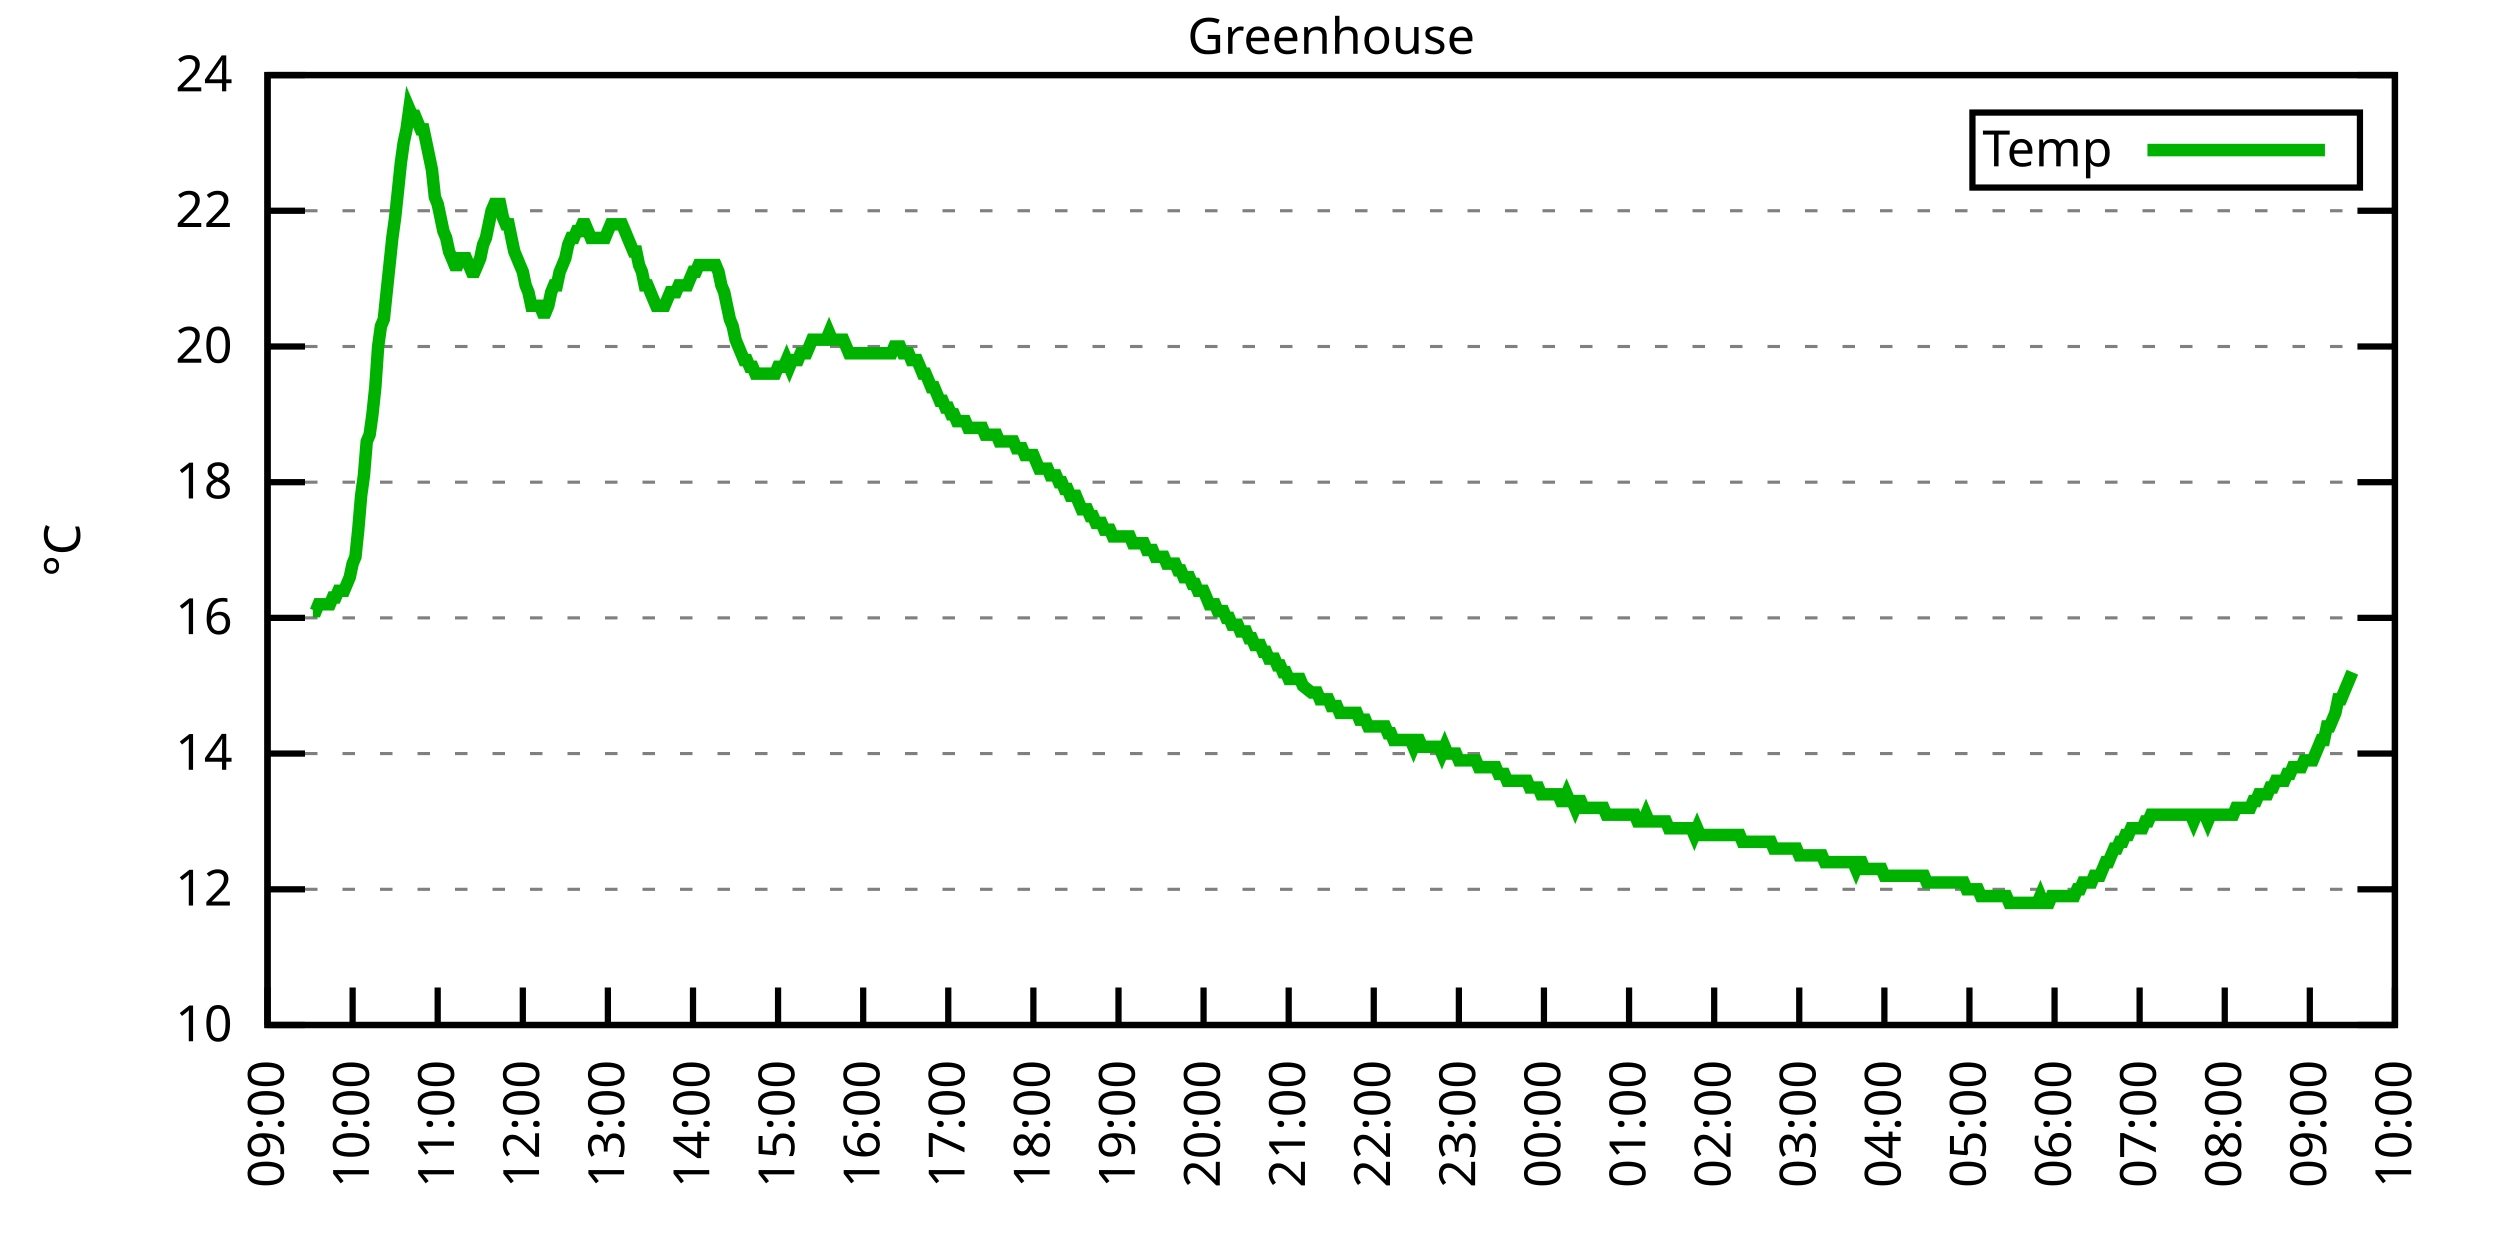
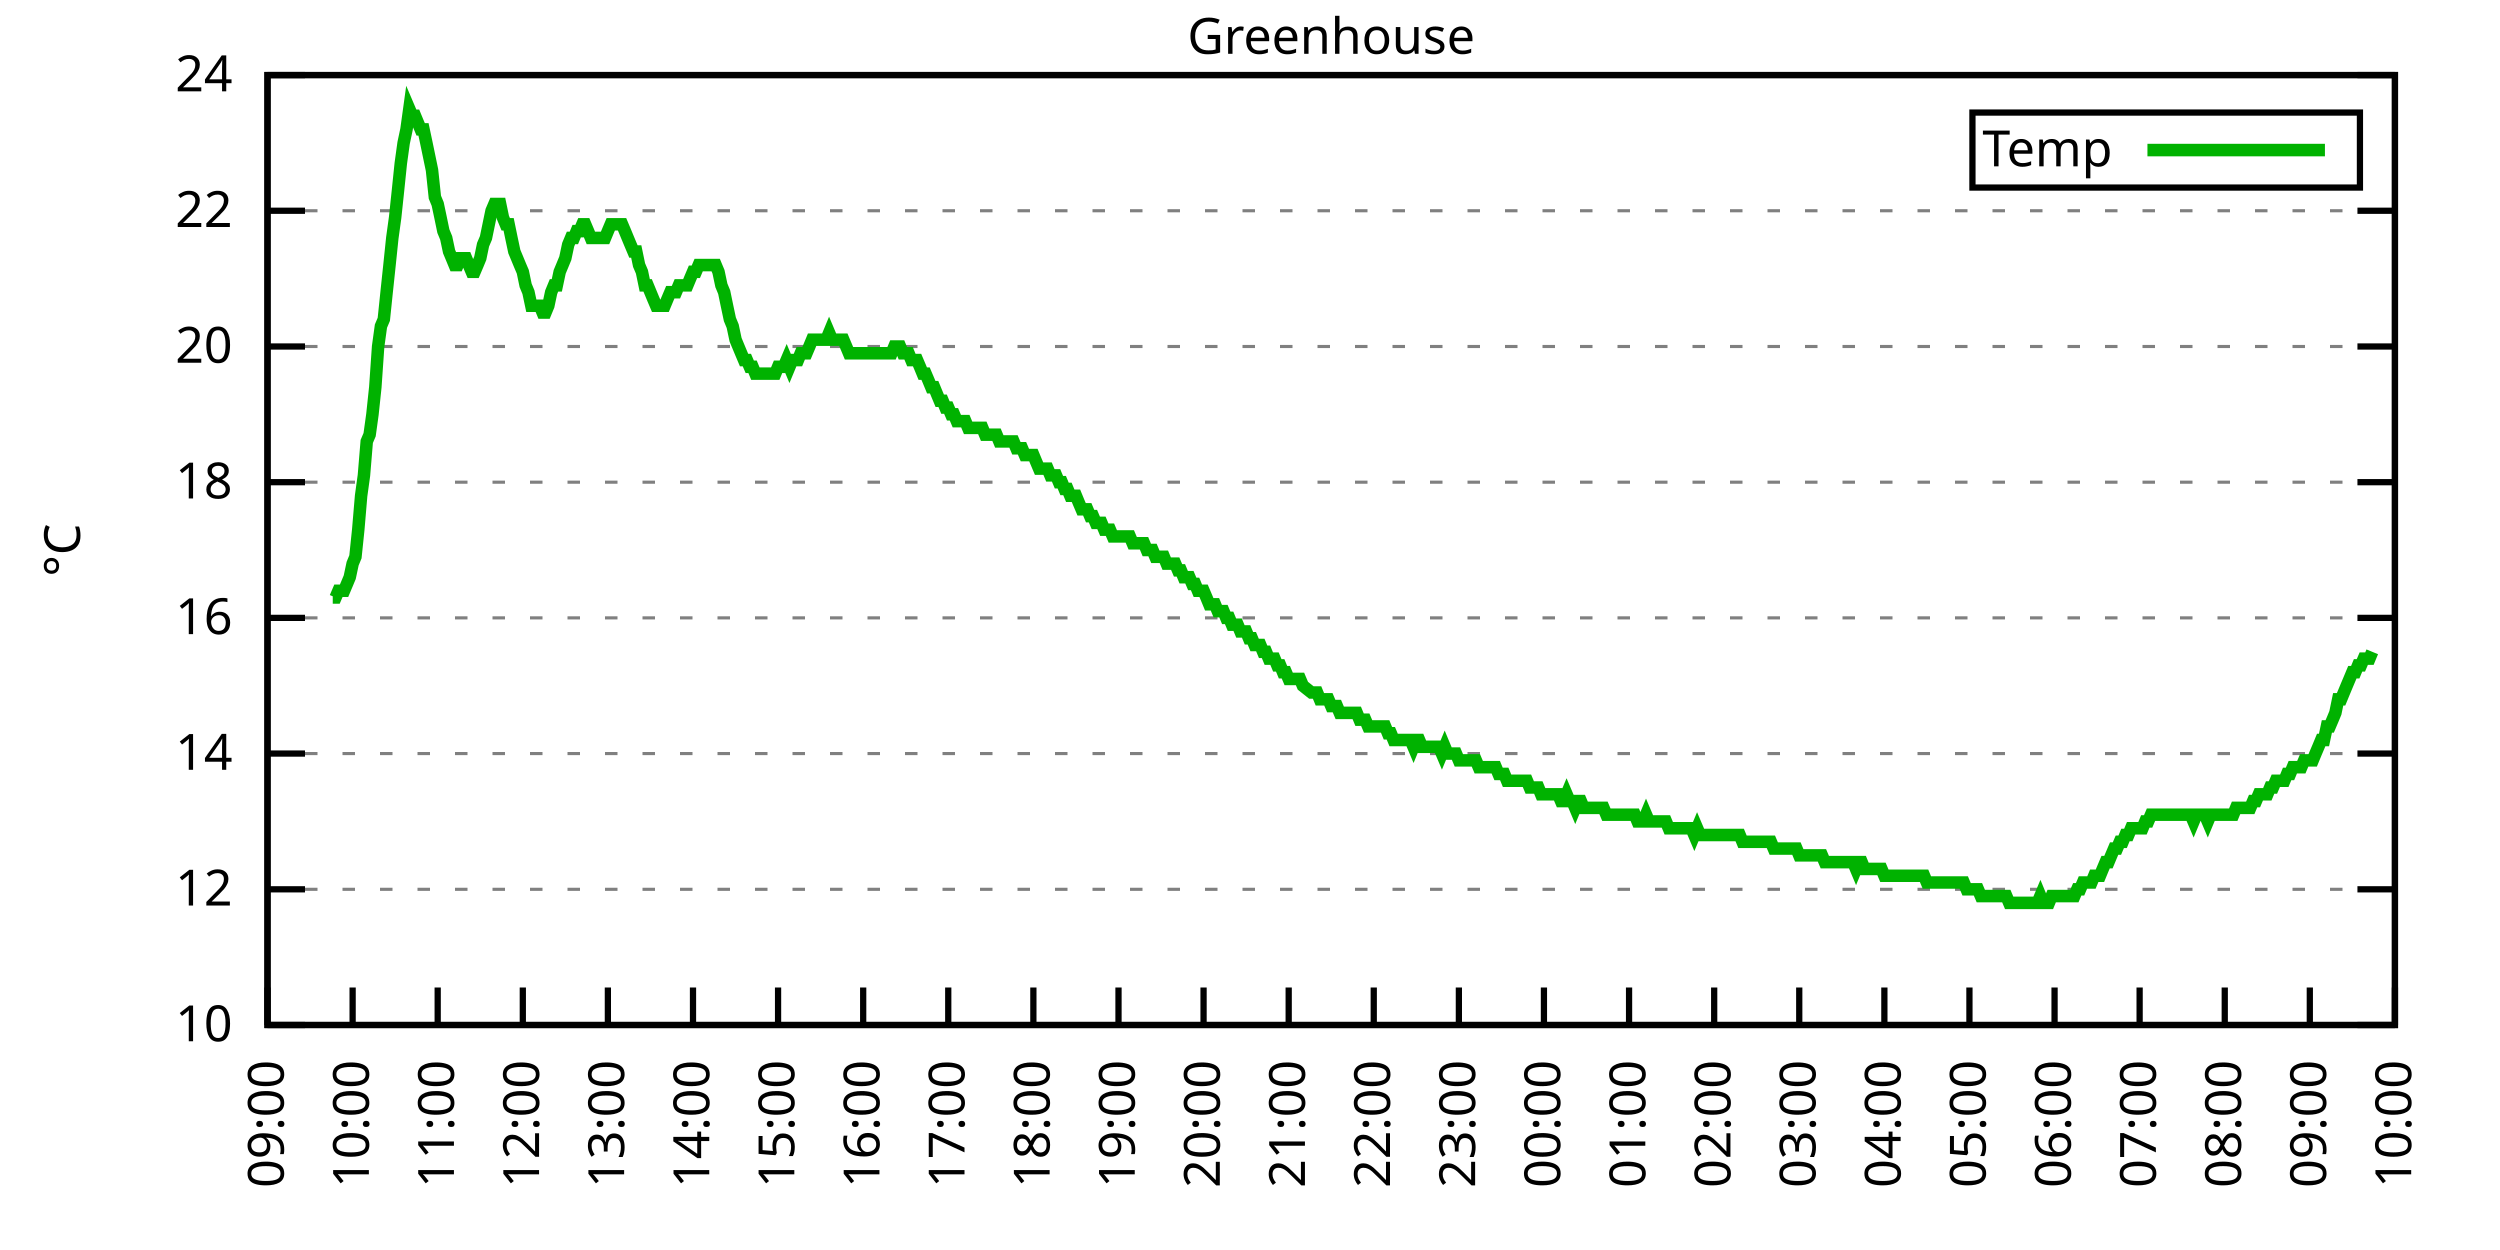
<svg xmlns="http://www.w3.org/2000/svg" xmlns:xlink="http://www.w3.org/1999/xlink" width="400" height="200" viewBox="0 0 400 200">
  <g id="gnuplot_canvas">
    <rect x="0" y="0" width="400" height="200" fill="none" />
    <defs>
      <circle id="gpDot" r="0.5" stroke-width="0.5" stroke="currentColor" />
      <path id="gpPt0" stroke-width="0.333" stroke="currentColor" d="M-1,0 h2 M0,-1 v2" />
      <path id="gpPt1" stroke-width="0.333" stroke="currentColor" d="M-1,-1 L1,1 M1,-1 L-1,1" />
      <path id="gpPt2" stroke-width="0.333" stroke="currentColor" d="M-1,0 L1,0 M0,-1 L0,1 M-1,-1 L1,1 M-1,1 L1,-1" />
      <rect id="gpPt3" stroke-width="0.333" stroke="currentColor" x="-1" y="-1" width="2" height="2" />
      <rect id="gpPt4" stroke-width="0.333" stroke="currentColor" fill="currentColor" x="-1" y="-1" width="2" height="2" />
      <circle id="gpPt5" stroke-width="0.333" stroke="currentColor" cx="0" cy="0" r="1" />
      <use xlink:href="#gpPt5" id="gpPt6" fill="currentColor" stroke="none" />
      <path id="gpPt7" stroke-width="0.333" stroke="currentColor" d="M0,-1.33 L-1.33,0.67 L1.33,0.67 z" />
      <use xlink:href="#gpPt7" id="gpPt8" fill="currentColor" stroke="none" />
      <use xlink:href="#gpPt7" id="gpPt9" stroke="currentColor" transform="rotate(180)" />
      <use xlink:href="#gpPt9" id="gpPt10" fill="currentColor" stroke="none" />
      <use xlink:href="#gpPt3" id="gpPt11" stroke="currentColor" transform="rotate(45)" />
      <use xlink:href="#gpPt11" id="gpPt12" fill="currentColor" stroke="none" />
      <path id="gpPt13" stroke-width="0.333" stroke="currentColor" d="M0,1.330 L1.265,0.411 L0.782,-1.067 L-0.782,-1.076 L-1.265,0.411 z" />
      <use xlink:href="#gpPt13" id="gpPt14" fill="currentColor" stroke="none" />
      <filter id="textbox" filterUnits="objectBoundingBox" x="0" y="0" height="1" width="1">
        <feFlood flood-color="white" flood-opacity="1" result="bgnd" />
        <feComposite in="SourceGraphic" in2="bgnd" operator="atop" />
      </filter>
      <filter id="greybox" filterUnits="objectBoundingBox" x="0" y="0" height="1" width="1">
        <feFlood flood-color="lightgrey" flood-opacity="1" result="grey" />
        <feComposite in="SourceGraphic" in2="grey" operator="atop" />
      </filter>
    </defs>
    <g fill="none" color="white" stroke="currentColor" stroke-width="1.00" stroke-linecap="butt" stroke-linejoin="miter">
</g>
    <g fill="none" color="black" stroke="currentColor" stroke-width="1.00" stroke-linecap="butt" stroke-linejoin="miter">
      <g stroke="none" shape-rendering="crispEdges">
        <polygon fill="rgb(255, 255, 255)" points="42.80,164.00 383.18,164.00 383.18,12.02 42.80,12.02 " />
      </g>
    </g>
    <g fill="none" color="black" stroke="currentColor" stroke-width="1.00" stroke-linecap="butt" stroke-linejoin="miter">
</g>
    <g fill="none" color="black" stroke="black" stroke-width="0.50" stroke-linecap="butt" stroke-linejoin="miter">
</g>
    <g fill="none" color="gray" stroke="currentColor" stroke-width="0.50" stroke-linecap="butt" stroke-linejoin="miter">
      <path stroke="gray" stroke-dasharray="2,4" class="gridline" d="M42.80,164.00 L383.19,164.00  " />
    </g>
    <g fill="none" color="gray" stroke="gray" stroke-width="1.00" stroke-linecap="butt" stroke-linejoin="miter">
</g>
    <g fill="none" color="black" stroke="currentColor" stroke-width="1.00" stroke-linecap="butt" stroke-linejoin="miter">
      <path stroke="black" d="M42.80,164.00 L48.80,164.00 M383.19,164.00 L377.19,164.00  " />
      <g transform="translate(37.20,166.60)" stroke="none" fill="black" font-family="Sans" font-size="8.00" text-anchor="end">
        <text>
          <tspan font-family="Sans"> 10</tspan>
        </text>
      </g>
    </g>
    <g fill="none" color="black" stroke="currentColor" stroke-width="1.00" stroke-linecap="butt" stroke-linejoin="miter">
</g>
    <g fill="none" color="black" stroke="black" stroke-width="0.50" stroke-linecap="butt" stroke-linejoin="miter">
</g>
    <g fill="none" color="gray" stroke="currentColor" stroke-width="0.50" stroke-linecap="butt" stroke-linejoin="miter">
      <path stroke="gray" stroke-dasharray="2,4" class="gridline" d="M42.80,142.29 L383.19,142.29  " />
    </g>
    <g fill="none" color="gray" stroke="gray" stroke-width="1.00" stroke-linecap="butt" stroke-linejoin="miter">
</g>
    <g fill="none" color="black" stroke="currentColor" stroke-width="1.00" stroke-linecap="butt" stroke-linejoin="miter">
      <path stroke="black" d="M42.80,142.29 L48.80,142.29 M383.19,142.29 L377.19,142.29  " />
      <g transform="translate(37.20,144.89)" stroke="none" fill="black" font-family="Sans" font-size="8.00" text-anchor="end">
        <text>
          <tspan font-family="Sans"> 12</tspan>
        </text>
      </g>
    </g>
    <g fill="none" color="black" stroke="currentColor" stroke-width="1.00" stroke-linecap="butt" stroke-linejoin="miter">
</g>
    <g fill="none" color="black" stroke="black" stroke-width="0.50" stroke-linecap="butt" stroke-linejoin="miter">
</g>
    <g fill="none" color="gray" stroke="currentColor" stroke-width="0.50" stroke-linecap="butt" stroke-linejoin="miter">
      <path stroke="gray" stroke-dasharray="2,4" class="gridline" d="M42.80,120.57 L383.19,120.57  " />
    </g>
    <g fill="none" color="gray" stroke="gray" stroke-width="1.00" stroke-linecap="butt" stroke-linejoin="miter">
</g>
    <g fill="none" color="black" stroke="currentColor" stroke-width="1.00" stroke-linecap="butt" stroke-linejoin="miter">
      <path stroke="black" d="M42.80,120.57 L48.80,120.57 M383.19,120.57 L377.19,120.57  " />
      <g transform="translate(37.20,123.17)" stroke="none" fill="black" font-family="Sans" font-size="8.00" text-anchor="end">
        <text>
          <tspan font-family="Sans"> 14</tspan>
        </text>
      </g>
    </g>
    <g fill="none" color="black" stroke="currentColor" stroke-width="1.00" stroke-linecap="butt" stroke-linejoin="miter">
</g>
    <g fill="none" color="black" stroke="black" stroke-width="0.50" stroke-linecap="butt" stroke-linejoin="miter">
</g>
    <g fill="none" color="gray" stroke="currentColor" stroke-width="0.50" stroke-linecap="butt" stroke-linejoin="miter">
      <path stroke="gray" stroke-dasharray="2,4" class="gridline" d="M42.80,98.86 L383.19,98.86  " />
    </g>
    <g fill="none" color="gray" stroke="gray" stroke-width="1.00" stroke-linecap="butt" stroke-linejoin="miter">
</g>
    <g fill="none" color="black" stroke="currentColor" stroke-width="1.00" stroke-linecap="butt" stroke-linejoin="miter">
      <path stroke="black" d="M42.80,98.86 L48.80,98.86 M383.19,98.86 L377.19,98.86  " />
      <g transform="translate(37.20,101.46)" stroke="none" fill="black" font-family="Sans" font-size="8.00" text-anchor="end">
        <text>
          <tspan font-family="Sans"> 16</tspan>
        </text>
      </g>
    </g>
    <g fill="none" color="black" stroke="currentColor" stroke-width="1.00" stroke-linecap="butt" stroke-linejoin="miter">
</g>
    <g fill="none" color="black" stroke="black" stroke-width="0.50" stroke-linecap="butt" stroke-linejoin="miter">
</g>
    <g fill="none" color="gray" stroke="currentColor" stroke-width="0.50" stroke-linecap="butt" stroke-linejoin="miter">
      <path stroke="gray" stroke-dasharray="2,4" class="gridline" d="M42.80,77.15 L383.19,77.15  " />
    </g>
    <g fill="none" color="gray" stroke="gray" stroke-width="1.00" stroke-linecap="butt" stroke-linejoin="miter">
</g>
    <g fill="none" color="black" stroke="currentColor" stroke-width="1.00" stroke-linecap="butt" stroke-linejoin="miter">
      <path stroke="black" d="M42.80,77.15 L48.80,77.15 M383.19,77.15 L377.19,77.15  " />
      <g transform="translate(37.20,79.75)" stroke="none" fill="black" font-family="Sans" font-size="8.00" text-anchor="end">
        <text>
          <tspan font-family="Sans"> 18</tspan>
        </text>
      </g>
    </g>
    <g fill="none" color="black" stroke="currentColor" stroke-width="1.00" stroke-linecap="butt" stroke-linejoin="miter">
</g>
    <g fill="none" color="black" stroke="black" stroke-width="0.50" stroke-linecap="butt" stroke-linejoin="miter">
</g>
    <g fill="none" color="gray" stroke="currentColor" stroke-width="0.50" stroke-linecap="butt" stroke-linejoin="miter">
      <path stroke="gray" stroke-dasharray="2,4" class="gridline" d="M42.80,55.44 L383.19,55.44  " />
    </g>
    <g fill="none" color="gray" stroke="gray" stroke-width="1.00" stroke-linecap="butt" stroke-linejoin="miter">
</g>
    <g fill="none" color="black" stroke="currentColor" stroke-width="1.00" stroke-linecap="butt" stroke-linejoin="miter">
      <path stroke="black" d="M42.80,55.44 L48.80,55.44 M383.19,55.44 L377.19,55.44  " />
      <g transform="translate(37.20,58.04)" stroke="none" fill="black" font-family="Sans" font-size="8.00" text-anchor="end">
        <text>
          <tspan font-family="Sans"> 20</tspan>
        </text>
      </g>
    </g>
    <g fill="none" color="black" stroke="currentColor" stroke-width="1.00" stroke-linecap="butt" stroke-linejoin="miter">
</g>
    <g fill="none" color="black" stroke="black" stroke-width="0.50" stroke-linecap="butt" stroke-linejoin="miter">
</g>
    <g fill="none" color="gray" stroke="currentColor" stroke-width="0.50" stroke-linecap="butt" stroke-linejoin="miter">
      <path stroke="gray" stroke-dasharray="2,4" class="gridline" d="M42.80,33.72 L383.19,33.72  " />
    </g>
    <g fill="none" color="gray" stroke="gray" stroke-width="1.00" stroke-linecap="butt" stroke-linejoin="miter">
</g>
    <g fill="none" color="black" stroke="currentColor" stroke-width="1.00" stroke-linecap="butt" stroke-linejoin="miter">
      <path stroke="black" d="M42.80,33.72 L48.80,33.72 M383.19,33.72 L377.19,33.72  " />
      <g transform="translate(37.20,36.32)" stroke="none" fill="black" font-family="Sans" font-size="8.00" text-anchor="end">
        <text>
          <tspan font-family="Sans"> 22</tspan>
        </text>
      </g>
    </g>
    <g fill="none" color="black" stroke="currentColor" stroke-width="1.00" stroke-linecap="butt" stroke-linejoin="miter">
</g>
    <g fill="none" color="black" stroke="black" stroke-width="0.50" stroke-linecap="butt" stroke-linejoin="miter">
</g>
    <g fill="none" color="gray" stroke="currentColor" stroke-width="0.50" stroke-linecap="butt" stroke-linejoin="miter">
      <path stroke="gray" stroke-dasharray="2,4" class="gridline" d="M42.80,12.01 L383.19,12.01  " />
    </g>
    <g fill="none" color="gray" stroke="gray" stroke-width="1.00" stroke-linecap="butt" stroke-linejoin="miter">
</g>
    <g fill="none" color="black" stroke="currentColor" stroke-width="1.00" stroke-linecap="butt" stroke-linejoin="miter">
      <path stroke="black" d="M42.80,12.01 L48.80,12.01 M383.19,12.01 L377.19,12.01  " />
      <g transform="translate(37.20,14.61)" stroke="none" fill="black" font-family="Sans" font-size="8.00" text-anchor="end">
        <text>
          <tspan font-family="Sans"> 24</tspan>
        </text>
      </g>
    </g>
    <g fill="none" color="black" stroke="currentColor" stroke-width="1.00" stroke-linecap="butt" stroke-linejoin="miter">
      <path stroke="black" d="M42.80,164.00 L42.80,158.00  " />
      <g transform="translate(45.40,169.60) rotate(270.00)" stroke="none" fill="black" font-family="Sans" font-size="8.00" text-anchor="end">
        <text>
          <tspan font-family="Sans">09:00</tspan>
        </text>
      </g>
    </g>
    <g fill="none" color="black" stroke="currentColor" stroke-width="1.00" stroke-linecap="butt" stroke-linejoin="miter">
      <path stroke="black" d="M56.42,164.00 L56.42,158.00  " />
      <g transform="translate(59.02,169.60) rotate(270.00)" stroke="none" fill="black" font-family="Sans" font-size="8.00" text-anchor="end">
        <text>
          <tspan font-family="Sans">10:00</tspan>
        </text>
      </g>
    </g>
    <g fill="none" color="black" stroke="currentColor" stroke-width="1.00" stroke-linecap="butt" stroke-linejoin="miter">
      <path stroke="black" d="M70.03,164.00 L70.03,158.00  " />
      <g transform="translate(72.63,169.60) rotate(270.00)" stroke="none" fill="black" font-family="Sans" font-size="8.00" text-anchor="end">
        <text>
          <tspan font-family="Sans">11:00</tspan>
        </text>
      </g>
    </g>
    <g fill="none" color="black" stroke="currentColor" stroke-width="1.00" stroke-linecap="butt" stroke-linejoin="miter">
      <path stroke="black" d="M83.65,164.00 L83.65,158.00  " />
      <g transform="translate(86.25,169.60) rotate(270.00)" stroke="none" fill="black" font-family="Sans" font-size="8.00" text-anchor="end">
        <text>
          <tspan font-family="Sans">12:00</tspan>
        </text>
      </g>
    </g>
    <g fill="none" color="black" stroke="currentColor" stroke-width="1.00" stroke-linecap="butt" stroke-linejoin="miter">
      <path stroke="black" d="M97.26,164.00 L97.26,158.00  " />
      <g transform="translate(99.86,169.60) rotate(270.00)" stroke="none" fill="black" font-family="Sans" font-size="8.00" text-anchor="end">
        <text>
          <tspan font-family="Sans">13:00</tspan>
        </text>
      </g>
    </g>
    <g fill="none" color="black" stroke="currentColor" stroke-width="1.00" stroke-linecap="butt" stroke-linejoin="miter">
      <path stroke="black" d="M110.88,164.00 L110.88,158.00  " />
      <g transform="translate(113.48,169.60) rotate(270.00)" stroke="none" fill="black" font-family="Sans" font-size="8.00" text-anchor="end">
        <text>
          <tspan font-family="Sans">14:00</tspan>
        </text>
      </g>
    </g>
    <g fill="none" color="black" stroke="currentColor" stroke-width="1.00" stroke-linecap="butt" stroke-linejoin="miter">
      <path stroke="black" d="M124.49,164.00 L124.49,158.00  " />
      <g transform="translate(127.09,169.60) rotate(270.00)" stroke="none" fill="black" font-family="Sans" font-size="8.00" text-anchor="end">
        <text>
          <tspan font-family="Sans">15:00</tspan>
        </text>
      </g>
    </g>
    <g fill="none" color="black" stroke="currentColor" stroke-width="1.00" stroke-linecap="butt" stroke-linejoin="miter">
      <path stroke="black" d="M138.11,164.00 L138.11,158.00  " />
      <g transform="translate(140.71,169.60) rotate(270.00)" stroke="none" fill="black" font-family="Sans" font-size="8.00" text-anchor="end">
        <text>
          <tspan font-family="Sans">16:00</tspan>
        </text>
      </g>
    </g>
    <g fill="none" color="black" stroke="currentColor" stroke-width="1.00" stroke-linecap="butt" stroke-linejoin="miter">
      <path stroke="black" d="M151.72,164.00 L151.72,158.00  " />
      <g transform="translate(154.32,169.60) rotate(270.00)" stroke="none" fill="black" font-family="Sans" font-size="8.00" text-anchor="end">
        <text>
          <tspan font-family="Sans">17:00</tspan>
        </text>
      </g>
    </g>
    <g fill="none" color="black" stroke="currentColor" stroke-width="1.00" stroke-linecap="butt" stroke-linejoin="miter">
      <path stroke="black" d="M165.34,164.00 L165.34,158.00  " />
      <g transform="translate(167.94,169.60) rotate(270.00)" stroke="none" fill="black" font-family="Sans" font-size="8.00" text-anchor="end">
        <text>
          <tspan font-family="Sans">18:00</tspan>
        </text>
      </g>
    </g>
    <g fill="none" color="black" stroke="currentColor" stroke-width="1.00" stroke-linecap="butt" stroke-linejoin="miter">
      <path stroke="black" d="M178.96,164.00 L178.96,158.00  " />
      <g transform="translate(181.56,169.60) rotate(270.00)" stroke="none" fill="black" font-family="Sans" font-size="8.00" text-anchor="end">
        <text>
          <tspan font-family="Sans">19:00</tspan>
        </text>
      </g>
    </g>
    <g fill="none" color="black" stroke="currentColor" stroke-width="1.00" stroke-linecap="butt" stroke-linejoin="miter">
      <path stroke="black" d="M192.57,164.00 L192.57,158.00  " />
      <g transform="translate(195.17,169.60) rotate(270.00)" stroke="none" fill="black" font-family="Sans" font-size="8.00" text-anchor="end">
        <text>
          <tspan font-family="Sans">20:00</tspan>
        </text>
      </g>
    </g>
    <g fill="none" color="black" stroke="currentColor" stroke-width="1.00" stroke-linecap="butt" stroke-linejoin="miter">
      <path stroke="black" d="M206.19,164.00 L206.19,158.00  " />
      <g transform="translate(208.79,169.60) rotate(270.00)" stroke="none" fill="black" font-family="Sans" font-size="8.00" text-anchor="end">
        <text>
          <tspan font-family="Sans">21:00</tspan>
        </text>
      </g>
    </g>
    <g fill="none" color="black" stroke="currentColor" stroke-width="1.00" stroke-linecap="butt" stroke-linejoin="miter">
      <path stroke="black" d="M219.80,164.00 L219.80,158.00  " />
      <g transform="translate(222.40,169.60) rotate(270.00)" stroke="none" fill="black" font-family="Sans" font-size="8.00" text-anchor="end">
        <text>
          <tspan font-family="Sans">22:00</tspan>
        </text>
      </g>
    </g>
    <g fill="none" color="black" stroke="currentColor" stroke-width="1.00" stroke-linecap="butt" stroke-linejoin="miter">
      <path stroke="black" d="M233.42,164.00 L233.42,158.00  " />
      <g transform="translate(236.02,169.60) rotate(270.00)" stroke="none" fill="black" font-family="Sans" font-size="8.00" text-anchor="end">
        <text>
          <tspan font-family="Sans">23:00</tspan>
        </text>
      </g>
    </g>
    <g fill="none" color="black" stroke="currentColor" stroke-width="1.00" stroke-linecap="butt" stroke-linejoin="miter">
      <path stroke="black" d="M247.03,164.00 L247.03,158.00  " />
      <g transform="translate(249.63,169.60) rotate(270.00)" stroke="none" fill="black" font-family="Sans" font-size="8.00" text-anchor="end">
        <text>
          <tspan font-family="Sans">00:00</tspan>
        </text>
      </g>
    </g>
    <g fill="none" color="black" stroke="currentColor" stroke-width="1.00" stroke-linecap="butt" stroke-linejoin="miter">
      <path stroke="black" d="M260.65,164.00 L260.65,158.00  " />
      <g transform="translate(263.25,169.60) rotate(270.00)" stroke="none" fill="black" font-family="Sans" font-size="8.00" text-anchor="end">
        <text>
          <tspan font-family="Sans">01:00</tspan>
        </text>
      </g>
    </g>
    <g fill="none" color="black" stroke="currentColor" stroke-width="1.00" stroke-linecap="butt" stroke-linejoin="miter">
      <path stroke="black" d="M274.27,164.00 L274.27,158.00  " />
      <g transform="translate(276.87,169.60) rotate(270.00)" stroke="none" fill="black" font-family="Sans" font-size="8.00" text-anchor="end">
        <text>
          <tspan font-family="Sans">02:00</tspan>
        </text>
      </g>
    </g>
    <g fill="none" color="black" stroke="currentColor" stroke-width="1.00" stroke-linecap="butt" stroke-linejoin="miter">
      <path stroke="black" d="M287.88,164.00 L287.88,158.00  " />
      <g transform="translate(290.48,169.60) rotate(270.00)" stroke="none" fill="black" font-family="Sans" font-size="8.00" text-anchor="end">
        <text>
          <tspan font-family="Sans">03:00</tspan>
        </text>
      </g>
    </g>
    <g fill="none" color="black" stroke="currentColor" stroke-width="1.00" stroke-linecap="butt" stroke-linejoin="miter">
      <path stroke="black" d="M301.50,164.00 L301.50,158.00  " />
      <g transform="translate(304.10,169.60) rotate(270.00)" stroke="none" fill="black" font-family="Sans" font-size="8.00" text-anchor="end">
        <text>
          <tspan font-family="Sans">04:00</tspan>
        </text>
      </g>
    </g>
    <g fill="none" color="black" stroke="currentColor" stroke-width="1.00" stroke-linecap="butt" stroke-linejoin="miter">
      <path stroke="black" d="M315.11,164.00 L315.11,158.00  " />
      <g transform="translate(317.71,169.60) rotate(270.00)" stroke="none" fill="black" font-family="Sans" font-size="8.00" text-anchor="end">
        <text>
          <tspan font-family="Sans">05:00</tspan>
        </text>
      </g>
    </g>
    <g fill="none" color="black" stroke="currentColor" stroke-width="1.00" stroke-linecap="butt" stroke-linejoin="miter">
      <path stroke="black" d="M328.73,164.00 L328.73,158.00  " />
      <g transform="translate(331.33,169.60) rotate(270.00)" stroke="none" fill="black" font-family="Sans" font-size="8.00" text-anchor="end">
        <text>
          <tspan font-family="Sans">06:00</tspan>
        </text>
      </g>
    </g>
    <g fill="none" color="black" stroke="currentColor" stroke-width="1.00" stroke-linecap="butt" stroke-linejoin="miter">
      <path stroke="black" d="M342.34,164.00 L342.34,158.00  " />
      <g transform="translate(344.94,169.60) rotate(270.00)" stroke="none" fill="black" font-family="Sans" font-size="8.00" text-anchor="end">
        <text>
          <tspan font-family="Sans">07:00</tspan>
        </text>
      </g>
    </g>
    <g fill="none" color="black" stroke="currentColor" stroke-width="1.00" stroke-linecap="butt" stroke-linejoin="miter">
      <path stroke="black" d="M355.96,164.00 L355.96,158.00  " />
      <g transform="translate(358.56,169.60) rotate(270.00)" stroke="none" fill="black" font-family="Sans" font-size="8.00" text-anchor="end">
        <text>
          <tspan font-family="Sans">08:00</tspan>
        </text>
      </g>
    </g>
    <g fill="none" color="black" stroke="currentColor" stroke-width="1.00" stroke-linecap="butt" stroke-linejoin="miter">
      <path stroke="black" d="M369.57,164.00 L369.57,158.00  " />
      <g transform="translate(372.17,169.60) rotate(270.00)" stroke="none" fill="black" font-family="Sans" font-size="8.00" text-anchor="end">
        <text>
          <tspan font-family="Sans">09:00</tspan>
        </text>
      </g>
    </g>
    <g fill="none" color="black" stroke="currentColor" stroke-width="1.00" stroke-linecap="butt" stroke-linejoin="miter">
      <path stroke="black" d="M383.19,164.00 L383.19,158.00  " />
      <g transform="translate(385.79,169.60) rotate(270.00)" stroke="none" fill="black" font-family="Sans" font-size="8.00" text-anchor="end">
        <text>
          <tspan font-family="Sans">10:00</tspan>
        </text>
      </g>
    </g>
    <g fill="none" color="black" stroke="currentColor" stroke-width="1.00" stroke-linecap="butt" stroke-linejoin="miter">
</g>
    <g fill="none" color="black" stroke="currentColor" stroke-width="1.00" stroke-linecap="butt" stroke-linejoin="miter">
      <path stroke="black" d="M42.80,12.01 L42.80,164.00 L383.19,164.00 L383.19,12.01 L42.80,12.01 Z  " />
    </g>
    <g fill="none" color="black" stroke="currentColor" stroke-width="1.00" stroke-linecap="butt" stroke-linejoin="miter">
</g>
    <g fill="none" color="black" stroke="currentColor" stroke-width="1.00" stroke-linecap="butt" stroke-linejoin="miter">
      <path stroke="black" d="M315.59,30.01 L315.59,18.01 L377.59,18.01 L377.59,30.01 L315.59,30.01 Z  " />
    </g>
    <g id="Greenhouse_plot_1">
      <g fill="none" color="white" stroke="black" stroke-width="2.00" stroke-linecap="butt" stroke-linejoin="miter">
</g>
      <g fill="none" color="black" stroke="currentColor" stroke-width="2.00" stroke-linecap="butt" stroke-linejoin="miter">
        <g transform="translate(337.99,26.61)" stroke="none" fill="black" font-family="Sans" font-size="8.00" text-anchor="end">
          <text>
            <tspan font-family="Sans">Temp</tspan>
          </text>
        </g>
      </g>
      <g fill="none" color="black" stroke="currentColor" stroke-width="2.00" stroke-linecap="butt" stroke-linejoin="miter">
-         <path stroke="rgb(  0, 178,   0)" d="M343.59,24.01 L371.99,24.01 M50.06,97.78 L50.52,97.78 L50.97,96.69 L51.42,96.69 L51.88,96.69 L52.33,96.69   L52.78,96.69 L53.24,95.60 L53.69,95.60 L54.15,94.52 L54.60,94.52 L55.05,94.52 L55.51,93.43 L55.96,92.35   L56.42,90.18 L56.87,89.09 L57.32,84.75 L57.78,79.32 L58.23,76.06 L58.68,70.63 L59.14,69.55 L59.59,66.29   L60.05,61.95 L60.50,55.44 L60.95,52.18 L61.41,51.09 L61.86,46.75 L62.32,42.41 L62.77,38.07 L63.22,34.81   L63.68,30.47 L64.13,26.12 L64.58,22.87 L65.04,20.70 L65.49,17.44 L65.95,18.52 L66.40,18.52 L66.85,19.61   L67.31,20.70 L67.76,20.70 L68.22,22.87 L68.67,25.04 L69.12,27.21 L69.58,31.55 L70.03,32.64 L70.49,34.81   L70.94,36.98 L71.39,38.07 L71.85,40.24 L72.30,41.32 L72.75,42.41 L73.21,42.41 L73.66,41.32 L74.12,41.32   L74.57,41.32 L75.02,42.41 L75.48,43.49 L75.93,43.49 L76.39,42.41 L76.84,41.32 L77.29,39.15 L77.75,38.07   L78.20,35.89 L78.65,33.72 L79.11,32.64 L79.56,32.64 L80.02,32.64 L80.47,34.81 L80.92,35.89 L81.38,35.89   L81.83,38.07 L82.29,40.24 L82.74,41.32 L83.19,42.41 L83.65,43.49 L84.10,45.66 L84.55,46.75 L85.01,48.92   L85.46,48.92 L85.92,48.92 L86.37,48.92 L86.82,50.01 L87.28,50.01 L87.73,48.92 L88.19,46.75 L88.64,45.66   L89.09,45.66 L89.55,43.49 L90.00,42.41 L90.45,41.32 L90.91,39.15 L91.36,38.07 L91.82,38.07 L92.27,36.98   L92.72,36.98 L93.18,35.89 L93.63,35.89 L94.09,36.98 L94.54,38.07 L94.99,38.07 L95.45,38.07 L95.90,38.07   L96.35,38.07 L96.81,38.07 L97.26,36.98 L97.72,35.89 L98.17,35.89 L98.62,35.89 L99.08,35.89 L99.53,35.89   L99.99,36.98 L100.44,38.07 L100.89,39.15 L101.35,40.24 L101.80,40.24 L102.25,42.41 L102.71,43.49 L103.16,45.66   L103.62,45.66 L104.07,46.75 L104.52,47.84 L104.98,48.92 L105.43,48.92 L105.89,48.92 L106.34,48.92 L106.79,47.84   L107.25,46.75 L107.70,46.75 L108.15,46.75 L108.61,45.66 L109.06,45.66 L109.52,45.66 L109.97,45.66 L110.42,44.58   L110.88,43.49 L111.33,43.49 L111.79,42.41 L112.24,42.41 L112.69,42.41 L113.15,42.41 L113.60,42.41 L114.05,42.41   L114.51,42.41 L114.96,43.49 L115.42,45.66 L115.87,46.75 L116.32,48.92 L116.78,51.09 L117.23,52.18 L117.69,54.35   L118.14,55.44 L118.59,56.52 L119.05,57.61 L119.50,57.61 L119.96,58.69 L120.41,58.69 L120.86,59.78 L121.32,59.78   L121.77,59.78 L122.22,59.78 L122.68,59.78 L123.13,59.78 L123.59,59.78 L124.04,59.78 L124.49,58.69 L124.95,58.69   L125.40,58.69 L125.86,57.61 L126.31,58.69 L126.76,57.61 L127.22,57.61 L127.67,57.61 L128.12,56.52 L128.58,56.52   L129.03,56.52 L129.49,55.44 L129.94,54.35 L130.39,54.35 L130.85,54.35 L131.30,54.35 L131.76,54.35 L132.21,54.35   L132.66,53.26 L133.12,54.35 L133.57,54.35 L134.02,54.35 L134.48,54.35 L134.93,54.35 L135.39,55.44 L135.84,56.52   L136.29,56.52 L136.75,56.52 L137.20,56.52 L137.66,56.52 L138.11,56.52 L138.56,56.52 L139.02,56.52 L139.47,56.52   L139.92,56.52 L140.38,56.52 L140.83,56.52 L141.29,56.52 L141.74,56.52 L142.19,56.52 L142.65,56.52 L143.10,55.44   L143.56,55.44 L144.01,55.44 L144.46,56.52 L144.92,56.52 L145.37,56.52 L145.82,57.61 L146.28,57.61 L146.73,57.61   L147.19,58.69 L147.64,59.78 L148.09,59.78 L148.55,60.86 L149.00,61.95 L149.46,61.95 L149.91,63.04 L150.36,64.12   L150.82,64.12 L151.27,65.21 L151.72,65.21 L152.18,66.29 L152.63,66.29 L153.09,67.38 L153.54,67.38 L153.99,67.38   L154.45,67.38 L154.90,68.46 L155.36,68.46 L155.81,68.46 L156.26,68.46 L156.72,68.46 L157.17,68.46 L157.62,69.55   L158.08,69.55 L158.53,69.55 L158.99,69.55 L159.44,69.55 L159.89,70.63 L160.35,70.63 L160.80,70.63 L161.26,70.63   L161.71,70.63 L162.16,70.63 L162.62,71.72 L163.07,71.72 L163.52,71.72 L163.98,72.81 L164.43,72.81 L164.89,72.81   L165.34,72.81 L165.79,73.89 L166.25,74.98 L166.70,74.98 L167.16,74.98 L167.61,74.98 L168.06,76.06 L168.52,76.06   L168.97,76.06 L169.43,77.15 L169.88,77.15 L170.33,78.23 L170.79,78.23 L171.24,79.32 L171.69,79.32 L172.15,79.32   L172.60,80.41 L173.06,81.49 L173.51,81.49 L173.96,81.49 L174.42,82.58 L174.87,82.58 L175.33,83.66 L175.78,83.66   L176.23,83.66 L176.69,84.75 L177.14,84.75 L177.59,84.75 L178.05,85.83 L178.50,85.83 L178.96,85.83 L179.41,85.83   L179.86,85.83 L180.32,85.83 L180.77,85.83 L181.23,86.92 L181.68,86.92 L182.13,86.92 L182.59,86.92 L183.04,86.92   L183.49,88.00 L183.95,88.00 L184.40,88.00 L184.86,89.09 L185.31,89.09 L185.76,89.09 L186.22,89.09 L186.67,90.18   L187.13,90.18 L187.58,90.18 L188.03,90.18 L188.49,91.26 L188.94,91.26 L189.39,92.35 L189.85,92.35 L190.30,92.35   L190.76,93.43 L191.21,93.43 L191.66,94.52 L192.12,94.52 L192.57,94.52 L193.03,95.60 L193.48,96.69 L193.93,96.69   L194.39,96.69 L194.84,97.78 L195.29,97.78 L195.75,97.78 L196.20,98.86 L196.66,98.86 L197.11,99.95 L197.56,99.95   L198.02,99.95 L198.47,101.03 L198.93,101.03 L199.38,101.03 L199.83,102.12 L200.29,102.12 L200.74,103.20 L201.19,103.20   L201.65,103.20 L202.10,104.29 L202.56,104.29 L203.01,105.38 L203.46,105.38 L203.92,105.38 L204.37,106.46 L204.83,106.46   L205.28,107.55 L205.73,107.55 L206.19,108.63 L206.64,108.63 L207.09,108.63 L207.55,108.63 L208.00,108.63 L208.46,109.72   L209.82,110.80 L210.27,110.80 L210.73,110.80 L211.18,111.89 L211.63,111.89 L212.09,111.89 L212.54,111.89 L213.00,112.97   L213.45,112.97 L213.90,112.97 L214.36,114.06 L214.81,114.06 L215.26,114.06 L215.72,114.06 L216.17,114.06 L216.63,114.06   L217.08,114.06 L217.53,115.15 L217.99,115.15 L218.44,115.15 L218.90,116.23 L219.35,116.23 L219.80,116.23 L220.26,116.23   L220.71,116.23 L221.16,116.23 L221.62,116.23 L222.07,117.32 L222.53,117.32 L222.98,118.40 L223.43,118.40 L223.89,118.40   L224.34,118.40 L224.80,118.40 L225.25,118.40 L225.70,118.40 L226.16,119.49 L226.61,118.40 L227.06,118.40 L227.52,119.49   L227.97,119.49 L228.43,119.49 L228.88,119.49 L229.33,119.49 L229.79,119.49 L230.24,119.49 L230.70,120.57 L231.15,119.49   L231.60,120.57 L232.06,120.57 L232.51,120.57 L232.96,120.57 L233.42,121.66 L233.87,121.66 L234.33,121.66 L234.78,121.66   L235.23,121.66 L235.69,121.66 L236.14,121.66 L236.60,122.75 L237.05,122.75 L237.50,122.75 L237.96,122.75 L238.41,122.75   L238.86,122.75 L239.32,122.75 L239.77,123.83 L240.23,123.83 L240.68,123.83 L241.13,124.92 L241.59,124.92 L242.04,124.92   L242.50,124.92 L242.95,124.92 L243.40,124.92 L243.86,124.92 L244.31,124.92 L244.76,126.00 L245.22,126.00 L245.67,126.00   L246.13,126.00 L246.58,127.09 L247.03,127.09 L247.49,127.09 L247.94,127.09 L248.40,127.09 L248.85,127.09 L249.30,127.09   L249.76,128.17 L250.21,128.17 L250.66,127.09 L251.12,128.17 L251.57,128.17 L252.03,129.26 L252.48,128.17 L252.93,128.17   L253.39,129.26 L253.84,129.26 L254.30,129.26 L254.75,129.26 L255.20,129.26 L255.66,129.26 L256.11,129.26 L256.56,129.26   L257.02,130.35 L257.47,130.35 L257.93,130.35 L258.38,130.35 L258.83,130.35 L259.29,130.35 L259.74,130.35 L260.20,130.35   L260.65,130.35 L261.10,130.35 L261.56,130.35 L262.01,131.43 L262.47,131.43 L262.92,131.43 L263.37,130.35 L263.83,131.43   L264.28,131.43 L264.73,131.43 L265.19,131.43 L265.64,131.43 L266.10,131.43 L266.55,131.43 L267.00,132.52 L267.46,132.52   L267.91,132.52 L268.37,132.52 L268.82,132.52 L269.27,132.52 L269.73,132.52 L270.18,132.52 L270.63,132.52 L271.09,133.60   L271.54,132.52 L272.00,133.60 L272.45,133.60 L272.90,133.60 L273.36,133.60 L273.81,133.60 L274.27,133.60 L274.72,133.60   L275.17,133.60 L275.63,133.60 L276.08,133.60 L276.53,133.60 L276.99,133.60 L277.44,133.60 L277.90,133.60 L278.35,133.60   L278.80,134.69 L279.26,134.69 L279.71,134.69 L280.17,134.69 L280.62,134.69 L281.07,134.69 L281.53,134.69 L281.98,134.69   L282.43,134.69 L282.89,134.69 L283.34,134.69 L283.80,135.77 L284.25,135.77 L284.70,135.77 L285.16,135.77 L285.61,135.77   L286.07,135.77 L286.52,135.77 L286.97,135.77 L287.43,135.77 L287.88,136.86 L288.33,136.86 L288.79,136.86 L289.24,136.86   L289.70,136.86 L290.15,136.86 L290.60,136.86 L291.06,136.86 L291.51,136.86 L291.97,137.94 L292.42,137.94 L292.87,137.94   L293.33,137.94 L293.78,137.94 L294.23,137.94 L294.69,137.94 L295.14,137.94 L295.60,137.94 L296.05,137.94 L296.50,137.94   L296.96,139.03 L297.41,137.94 L297.87,137.94 L298.32,139.03 L298.77,139.03 L299.23,139.03 L299.68,139.03 L300.13,139.03   L300.59,139.03 L301.04,139.03 L301.50,140.12 L301.95,140.12 L302.40,140.12 L302.86,140.12 L303.31,140.12 L303.77,140.12   L304.22,140.12 L304.67,140.12 L305.13,140.12 L305.58,140.12 L306.03,140.12 L306.49,140.12 L306.94,140.12 L307.40,140.12   L307.85,140.12 L308.30,141.20 L308.76,141.20 L309.21,141.20 L309.67,141.20 L310.12,141.20 L310.57,141.20 L311.03,141.20   L311.48,141.20 L311.94,141.20 L312.39,141.20 L312.84,141.20 L313.30,141.20 L313.75,141.20 L314.20,141.20 L314.66,142.29   L315.11,142.29 L315.57,142.29 L316.02,142.29 L316.47,142.29 L316.93,143.37 L317.38,143.37 L317.84,143.37 L318.29,143.37   L318.74,143.37 L319.20,143.37 L319.65,143.37 L320.10,143.37 L320.56,143.37 L321.01,143.37 L321.47,144.46 L321.92,144.46   L322.37,144.46 L322.83,144.46 L323.28,144.46 L323.74,144.46 L324.19,144.46 L324.64,144.46 L325.10,144.46 L325.55,144.46   L326.00,144.46 L326.46,143.37 L326.91,144.46 L327.37,144.46 L327.82,144.46 L328.27,143.37 L328.73,143.37 L329.18,143.37   L329.64,143.37 L330.09,143.37 L330.54,143.37 L331.00,143.37 L331.45,143.37 L331.90,143.37 L332.36,142.29 L332.81,142.29   L333.27,141.20 L333.72,141.20 L334.17,141.20 L334.63,141.20 L335.08,140.12 L335.54,140.12 L335.99,140.12 L336.44,139.03   L336.90,137.94 L337.35,137.94 L337.80,136.86 L338.26,135.77 L338.71,135.77 L339.17,134.69 L339.62,134.69 L340.07,133.60   L340.53,133.60 L340.98,132.52 L341.44,132.52 L341.89,132.52 L342.34,132.52 L342.80,132.52 L343.25,131.43 L343.70,131.43   L344.16,130.35 L344.61,130.35 L345.07,130.35 L345.52,130.35 L345.97,130.35 L346.43,130.35 L346.88,130.35 L347.34,130.35   L347.79,130.35 L348.24,130.35 L348.70,130.35 L349.15,130.35 L349.60,130.35 L350.06,130.35 L350.51,130.35 L350.97,131.43   L351.42,130.35 L351.87,130.35 L352.33,130.35 L352.78,130.35 L353.24,131.43 L353.69,130.35 L354.14,130.35 L354.60,130.35   L355.05,130.35 L355.50,130.35 L355.96,130.35 L356.41,130.35 L356.87,130.35 L357.32,130.35 L357.77,129.26 L358.23,129.26   L358.68,129.26 L359.14,129.26 L359.59,129.26 L360.04,129.26 L360.50,128.17 L360.95,128.17 L361.41,127.09 L361.86,127.09   L362.31,127.09 L362.77,127.09 L363.22,126.00 L363.67,126.00 L364.13,124.92 L364.58,124.92 L365.04,124.92 L365.49,124.92   L365.94,123.83 L366.40,123.83 L366.85,122.75 L367.31,122.75 L367.76,122.75 L368.21,122.75 L368.67,121.66 L369.12,121.66   L369.57,121.66 L370.03,121.66 L370.48,120.57 L370.94,119.49 L371.39,118.40 L371.84,118.40 L372.30,116.23 L372.75,116.23   L373.21,115.15 L373.66,114.06 L374.11,111.89 L374.57,111.89 L375.02,110.80 L375.47,109.72 L375.93,108.63 L376.38,107.55    " />
+         <path stroke="rgb(  0, 178,   0)" d="M343.59,24.01 L371.99,24.01 M53.24,95.60 L53.69,95.60 L54.15,94.52 L54.60,94.52 L55.05,94.52 L55.51,93.43   L55.96,92.35 L56.42,90.18 L56.87,89.09 L57.32,84.75 L57.78,79.32 L58.23,76.06 L58.68,70.63 L59.14,69.55   L59.59,66.29 L60.05,61.95 L60.50,55.44 L60.95,52.18 L61.41,51.09 L61.86,46.75 L62.32,42.41 L62.77,38.07   L63.22,34.81 L63.68,30.47 L64.13,26.12 L64.58,22.87 L65.04,20.70 L65.49,17.44 L65.95,18.52 L66.40,18.52   L66.85,19.61 L67.31,20.70 L67.76,20.70 L68.22,22.87 L68.67,25.04 L69.12,27.21 L69.58,31.55 L70.03,32.64   L70.49,34.81 L70.94,36.98 L71.39,38.07 L71.85,40.24 L72.30,41.32 L72.75,42.41 L73.21,42.41 L73.66,41.32   L74.12,41.32 L74.57,41.32 L75.02,42.41 L75.48,43.49 L75.93,43.49 L76.39,42.41 L76.84,41.32 L77.29,39.15   L77.75,38.07 L78.20,35.89 L78.65,33.72 L79.11,32.64 L79.56,32.64 L80.02,32.64 L80.47,34.81 L80.92,35.89   L81.38,35.89 L81.83,38.07 L82.29,40.24 L82.74,41.32 L83.19,42.41 L83.65,43.49 L84.10,45.66 L84.55,46.75   L85.01,48.92 L85.46,48.92 L85.92,48.92 L86.37,48.92 L86.82,50.01 L87.28,50.01 L87.73,48.92 L88.19,46.75   L88.64,45.66 L89.09,45.66 L89.55,43.49 L90.00,42.41 L90.45,41.32 L90.91,39.15 L91.36,38.07 L91.82,38.07   L92.27,36.98 L92.72,36.98 L93.18,35.89 L93.63,35.89 L94.09,36.98 L94.54,38.07 L94.99,38.07 L95.45,38.07   L95.90,38.07 L96.35,38.07 L96.81,38.07 L97.26,36.98 L97.72,35.89 L98.17,35.89 L98.62,35.89 L99.08,35.89   L99.53,35.89 L99.99,36.98 L100.44,38.07 L100.89,39.15 L101.35,40.24 L101.80,40.24 L102.25,42.41 L102.71,43.49   L103.16,45.66 L103.62,45.66 L104.07,46.75 L104.52,47.84 L104.98,48.92 L105.43,48.92 L105.89,48.92 L106.34,48.92   L106.79,47.84 L107.25,46.75 L107.70,46.75 L108.15,46.75 L108.61,45.66 L109.06,45.66 L109.52,45.66 L109.97,45.66   L110.42,44.58 L110.88,43.49 L111.33,43.49 L111.79,42.41 L112.24,42.41 L112.69,42.41 L113.15,42.41 L113.60,42.41   L114.05,42.41 L114.51,42.41 L114.96,43.49 L115.42,45.66 L115.87,46.75 L116.32,48.92 L116.78,51.09 L117.23,52.18   L117.69,54.35 L118.14,55.44 L118.59,56.52 L119.05,57.61 L119.50,57.61 L119.96,58.69 L120.41,58.69 L120.86,59.78   L121.32,59.78 L121.77,59.78 L122.22,59.78 L122.68,59.78 L123.13,59.78 L123.59,59.78 L124.04,59.78 L124.49,58.69   L124.95,58.69 L125.40,58.69 L125.86,57.61 L126.31,58.69 L126.76,57.61 L127.22,57.61 L127.67,57.61 L128.12,56.52   L128.58,56.52 L129.03,56.52 L129.49,55.44 L129.94,54.35 L130.39,54.35 L130.85,54.35 L131.30,54.35 L131.76,54.35   L132.21,54.35 L132.66,53.26 L133.12,54.35 L133.57,54.35 L134.02,54.35 L134.48,54.35 L134.93,54.35 L135.39,55.44   L135.84,56.52 L136.29,56.52 L136.75,56.52 L137.20,56.52 L137.66,56.52 L138.11,56.52 L138.56,56.52 L139.02,56.52   L139.47,56.52 L139.92,56.52 L140.38,56.52 L140.83,56.52 L141.29,56.52 L141.74,56.52 L142.19,56.52 L142.65,56.52   L143.10,55.44 L143.56,55.44 L144.01,55.44 L144.46,56.52 L144.92,56.52 L145.37,56.52 L145.82,57.61 L146.28,57.61   L146.73,57.61 L147.19,58.69 L147.64,59.78 L148.09,59.78 L148.55,60.86 L149.00,61.95 L149.46,61.95 L149.91,63.04   L150.36,64.12 L150.82,64.12 L151.27,65.21 L151.72,65.21 L152.18,66.29 L152.63,66.29 L153.09,67.38 L153.54,67.38   L153.99,67.38 L154.45,67.38 L154.90,68.46 L155.36,68.46 L155.81,68.46 L156.26,68.46 L156.72,68.46 L157.17,68.46   L157.62,69.55 L158.08,69.55 L158.53,69.55 L158.99,69.55 L159.44,69.55 L159.89,70.63 L160.35,70.63 L160.80,70.63   L161.26,70.63 L161.71,70.63 L162.16,70.63 L162.62,71.72 L163.07,71.72 L163.52,71.72 L163.98,72.81 L164.43,72.81   L164.89,72.81 L165.34,72.81 L165.79,73.89 L166.25,74.98 L166.70,74.98 L167.16,74.98 L167.61,74.98 L168.06,76.06   L168.52,76.06 L168.97,76.06 L169.43,77.15 L169.88,77.15 L170.33,78.23 L170.79,78.23 L171.24,79.32 L171.69,79.32   L172.15,79.32 L172.60,80.41 L173.06,81.49 L173.51,81.49 L173.96,81.49 L174.42,82.58 L174.87,82.58 L175.33,83.66   L175.78,83.66 L176.23,83.66 L176.69,84.75 L177.14,84.75 L177.59,84.75 L178.05,85.83 L178.50,85.83 L178.96,85.83   L179.41,85.83 L179.86,85.83 L180.32,85.83 L180.77,85.83 L181.23,86.92 L181.68,86.92 L182.13,86.92 L182.59,86.92   L183.04,86.92 L183.49,88.00 L183.95,88.00 L184.40,88.00 L184.86,89.09 L185.31,89.09 L185.76,89.09 L186.22,89.09   L186.67,90.18 L187.13,90.18 L187.58,90.18 L188.03,90.18 L188.49,91.26 L188.94,91.26 L189.39,92.35 L189.85,92.35   L190.30,92.35 L190.76,93.43 L191.21,93.43 L191.66,94.52 L192.12,94.52 L192.57,94.52 L193.03,95.60 L193.48,96.69   L193.93,96.69 L194.39,96.69 L194.84,97.78 L195.29,97.78 L195.75,97.78 L196.20,98.86 L196.66,98.86 L197.11,99.95   L197.56,99.95 L198.02,99.95 L198.47,101.03 L198.93,101.03 L199.38,101.03 L199.83,102.12 L200.29,102.12 L200.74,103.20   L201.19,103.20 L201.65,103.20 L202.10,104.29 L202.56,104.29 L203.01,105.38 L203.46,105.38 L203.92,105.38 L204.37,106.46   L204.83,106.46 L205.28,107.55 L205.73,107.55 L206.19,108.63 L206.64,108.63 L207.09,108.63 L207.55,108.63 L208.00,108.63   L208.46,109.72 L209.82,110.80 L210.27,110.80 L210.73,110.80 L211.18,111.89 L211.63,111.89 L212.09,111.89 L212.54,111.89   L213.00,112.97 L213.45,112.97 L213.90,112.97 L214.36,114.06 L214.81,114.06 L215.26,114.06 L215.72,114.06 L216.17,114.06   L216.63,114.06 L217.08,114.06 L217.53,115.15 L217.99,115.15 L218.44,115.15 L218.90,116.23 L219.35,116.23 L219.80,116.23   L220.26,116.23 L220.71,116.23 L221.16,116.23 L221.62,116.23 L222.07,117.32 L222.53,117.32 L222.98,118.40 L223.43,118.40   L223.89,118.40 L224.34,118.40 L224.80,118.40 L225.25,118.40 L225.70,118.40 L226.16,119.49 L226.61,118.40 L227.06,118.40   L227.52,119.49 L227.97,119.49 L228.43,119.49 L228.88,119.49 L229.33,119.49 L229.79,119.49 L230.24,119.49 L230.70,120.57   L231.15,119.49 L231.60,120.57 L232.06,120.57 L232.51,120.57 L232.96,120.57 L233.42,121.66 L233.87,121.66 L234.33,121.66   L234.78,121.66 L235.23,121.66 L235.69,121.66 L236.14,121.66 L236.60,122.75 L237.05,122.75 L237.50,122.75 L237.96,122.75   L238.41,122.75 L238.86,122.75 L239.32,122.75 L239.77,123.83 L240.23,123.83 L240.68,123.83 L241.13,124.92 L241.59,124.92   L242.04,124.92 L242.50,124.92 L242.95,124.92 L243.40,124.92 L243.86,124.92 L244.31,124.92 L244.76,126.00 L245.22,126.00   L245.67,126.00 L246.13,126.00 L246.58,127.09 L247.03,127.09 L247.49,127.09 L247.94,127.09 L248.40,127.09 L248.85,127.09   L249.30,127.09 L249.76,128.17 L250.21,128.17 L250.66,127.09 L251.12,128.17 L251.57,128.17 L252.03,129.26 L252.48,128.17   L252.93,128.17 L253.39,129.26 L253.84,129.26 L254.30,129.26 L254.75,129.26 L255.20,129.26 L255.66,129.26 L256.11,129.26   L256.56,129.26 L257.02,130.35 L257.47,130.35 L257.93,130.35 L258.38,130.35 L258.83,130.35 L259.29,130.35 L259.74,130.35   L260.20,130.35 L260.65,130.35 L261.10,130.35 L261.56,130.35 L262.01,131.43 L262.47,131.43 L262.92,131.43 L263.37,130.35   L263.83,131.43 L264.28,131.43 L264.73,131.43 L265.19,131.43 L265.64,131.43 L266.10,131.43 L266.55,131.43 L267.00,132.52   L267.46,132.52 L267.91,132.52 L268.37,132.52 L268.82,132.52 L269.27,132.52 L269.73,132.52 L270.18,132.52 L270.63,132.52   L271.09,133.60 L271.54,132.52 L272.00,133.60 L272.45,133.60 L272.90,133.60 L273.36,133.60 L273.81,133.60 L274.27,133.60   L274.72,133.60 L275.17,133.60 L275.63,133.60 L276.08,133.60 L276.53,133.60 L276.99,133.60 L277.44,133.60 L277.90,133.60   L278.35,133.60 L278.80,134.69 L279.26,134.69 L279.71,134.69 L280.17,134.69 L280.62,134.69 L281.07,134.69 L281.53,134.69   L281.98,134.69 L282.43,134.69 L282.89,134.69 L283.34,134.69 L283.80,135.77 L284.25,135.77 L284.70,135.77 L285.16,135.77   L285.61,135.77 L286.07,135.77 L286.52,135.77 L286.97,135.77 L287.43,135.77 L287.88,136.86 L288.33,136.86 L288.79,136.86   L289.24,136.86 L289.70,136.86 L290.15,136.86 L290.60,136.86 L291.06,136.86 L291.51,136.86 L291.97,137.94 L292.42,137.94   L292.87,137.94 L293.33,137.94 L293.78,137.94 L294.23,137.94 L294.69,137.94 L295.14,137.94 L295.60,137.94 L296.05,137.94   L296.50,137.94 L296.96,139.03 L297.41,137.94 L297.87,137.94 L298.32,139.03 L298.77,139.03 L299.23,139.03 L299.68,139.03   L300.13,139.03 L300.59,139.03 L301.04,139.03 L301.50,140.12 L301.95,140.12 L302.40,140.12 L302.86,140.12 L303.31,140.12   L303.77,140.12 L304.22,140.12 L304.67,140.12 L305.13,140.12 L305.58,140.12 L306.03,140.12 L306.49,140.12 L306.94,140.12   L307.40,140.12 L307.85,140.12 L308.30,141.20 L308.76,141.20 L309.21,141.20 L309.67,141.20 L310.12,141.20 L310.57,141.20   L311.03,141.20 L311.48,141.20 L311.94,141.20 L312.39,141.20 L312.84,141.20 L313.30,141.20 L313.75,141.20 L314.20,141.20   L314.66,142.29 L315.11,142.29 L315.57,142.29 L316.02,142.29 L316.47,142.29 L316.93,143.37 L317.38,143.37 L317.84,143.37   L318.29,143.37 L318.74,143.37 L319.20,143.37 L319.65,143.37 L320.10,143.37 L320.56,143.37 L321.01,143.37 L321.47,144.46   L321.92,144.46 L322.37,144.46 L322.83,144.46 L323.28,144.46 L323.74,144.46 L324.19,144.46 L324.64,144.46 L325.10,144.46   L325.55,144.46 L326.00,144.46 L326.46,143.37 L326.91,144.46 L327.37,144.46 L327.82,144.46 L328.27,143.37 L328.73,143.37   L329.18,143.37 L329.64,143.37 L330.09,143.37 L330.54,143.37 L331.00,143.37 L331.45,143.37 L331.90,143.37 L332.36,142.29   L332.81,142.29 L333.27,141.20 L333.72,141.20 L334.17,141.20 L334.63,141.20 L335.08,140.12 L335.54,140.12 L335.99,140.12   L336.44,139.03 L336.90,137.94 L337.35,137.94 L337.80,136.86 L338.26,135.77 L338.71,135.77 L339.17,134.69 L339.62,134.69   L340.07,133.60 L340.53,133.60 L340.98,132.52 L341.44,132.52 L341.89,132.52 L342.34,132.52 L342.80,132.52 L343.25,131.43   L343.70,131.43 L344.16,130.35 L344.61,130.35 L345.07,130.35 L345.52,130.35 L345.97,130.35 L346.43,130.35 L346.88,130.35   L347.34,130.35 L347.79,130.35 L348.24,130.35 L348.70,130.35 L349.15,130.35 L349.60,130.35 L350.06,130.35 L350.51,130.35   L350.97,131.43 L351.42,130.35 L351.87,130.35 L352.33,130.35 L352.78,130.35 L353.24,131.43 L353.69,130.35 L354.14,130.35   L354.60,130.35 L355.05,130.35 L355.50,130.35 L355.96,130.35 L356.41,130.35 L356.87,130.35 L357.32,130.35 L357.77,129.26   L358.23,129.26 L358.68,129.26 L359.14,129.26 L359.59,129.26 L360.04,129.26 L360.50,128.17 L360.95,128.17 L361.41,127.09   L361.86,127.09 L362.31,127.09 L362.77,127.09 L363.22,126.00 L363.67,126.00 L364.13,124.92 L364.58,124.92 L365.04,124.92   L365.49,124.92 L365.94,123.83 L366.40,123.83 L366.85,122.75 L367.31,122.75 L367.76,122.75 L368.21,122.75 L368.67,121.66   L369.12,121.66 L369.57,121.66 L370.03,121.66 L370.48,120.57 L370.94,119.49 L371.39,118.40 L371.84,118.40 L372.30,116.23   L372.75,116.23 L373.21,115.15 L373.66,114.06 L374.11,111.89 L374.57,111.89 L375.02,110.80 L375.47,109.72 L375.93,108.63   L376.38,107.55 L376.84,107.55 L377.29,106.46 L377.74,106.46 L378.20,105.38 L378.65,105.38 L379.11,105.38 L379.56,104.29    " />
      </g>
    </g>
    <g fill="none" color="black" stroke="currentColor" stroke-width="2.00" stroke-linecap="butt" stroke-linejoin="miter">
</g>
    <g fill="none" color="black" stroke="black" stroke-width="1.00" stroke-linecap="butt" stroke-linejoin="miter">
</g>
    <g fill="none" color="black" stroke="currentColor" stroke-width="1.00" stroke-linecap="butt" stroke-linejoin="miter">
      <path stroke="black" d="M42.80,12.01 L42.80,164.00 L383.19,164.00 L383.19,12.01 L42.80,12.01 Z  " />
      <g transform="translate(12.80,88.01) rotate(270.00)" stroke="none" fill="black" font-family="Sans" font-size="8.00" text-anchor="middle">
        <text>
          <tspan font-family="Sans">°C</tspan>
        </text>
      </g>
    </g>
    <g fill="none" color="black" stroke="currentColor" stroke-width="1.00" stroke-linecap="butt" stroke-linejoin="miter">
</g>
    <g fill="none" color="black" stroke="currentColor" stroke-width="1.00" stroke-linecap="butt" stroke-linejoin="miter">
      <g transform="translate(212.99,8.61)" stroke="none" fill="black" font-family="Sans" font-size="8.00" text-anchor="middle">
        <text>
          <tspan font-family="Sans">Greenhouse</tspan>
        </text>
      </g>
    </g>
    <g fill="none" color="black" stroke="currentColor" stroke-width="1.00" stroke-linecap="butt" stroke-linejoin="miter">
</g>
  </g>
</svg>
